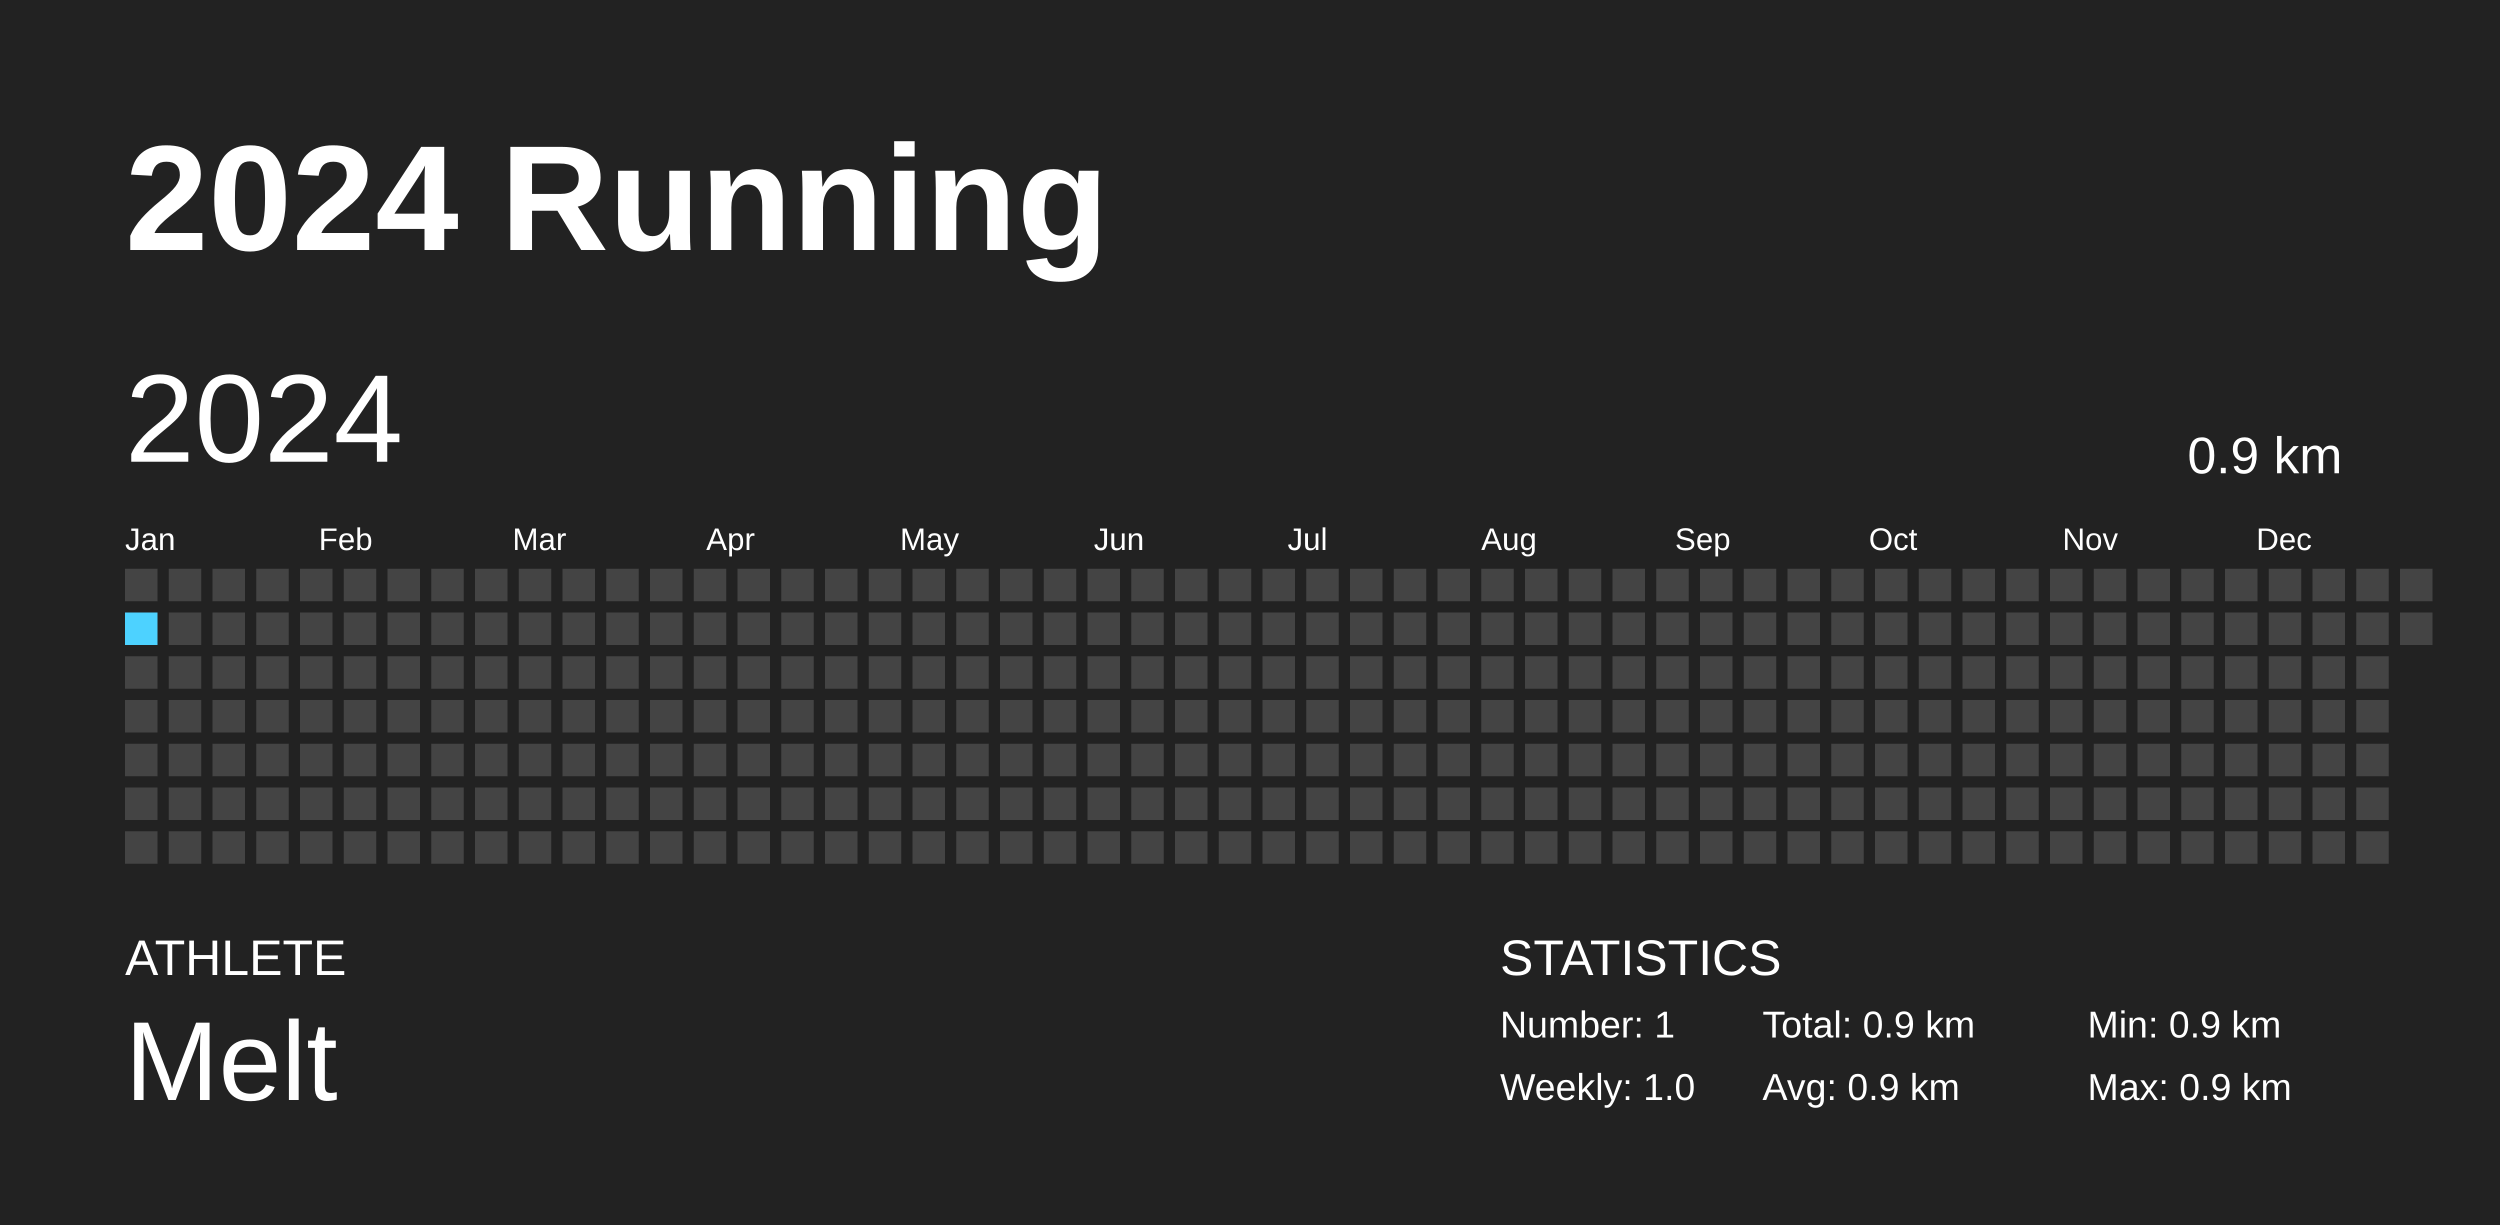
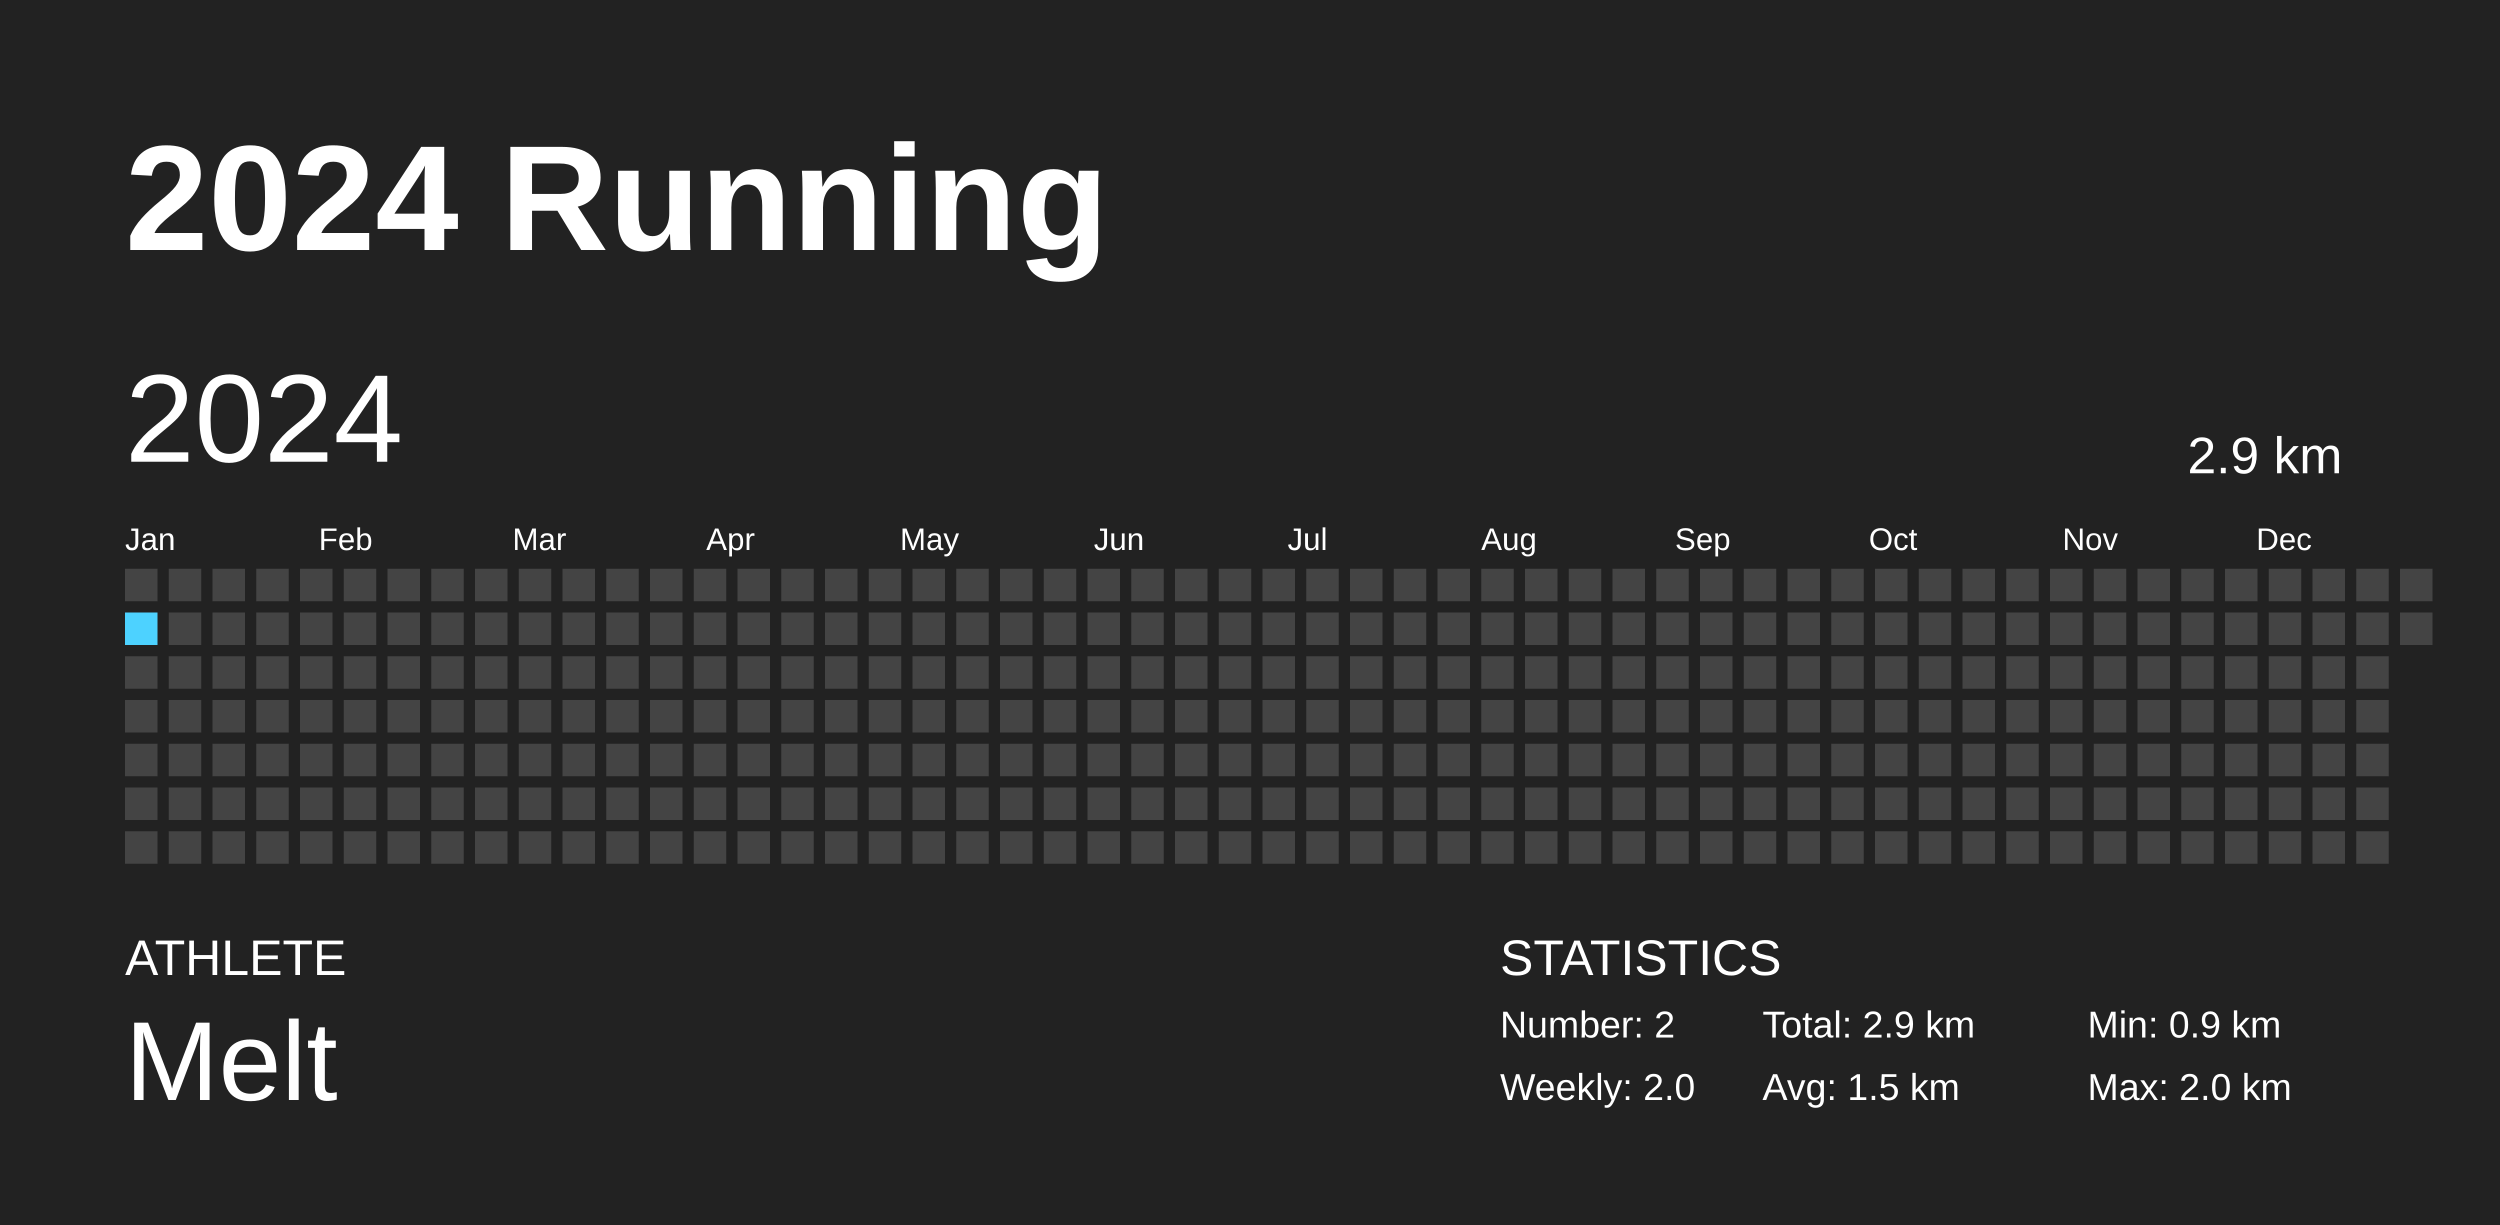
<svg xmlns="http://www.w3.org/2000/svg" baseProfile="full" height="98mm" version="1.1" viewBox="0,0,200,98" width="200mm">
  <defs />
  <rect fill="#222222" height="98" width="200" x="0" y="0" />
  <text fill="#FFFFFF" style="font-size:12px; font-family:Arial; font-weight:bold;" x="10" y="20">2024 Running</text>
  <text fill="#FFFFFF" style="font-size:4px; font-family:Arial" x="10" y="78">ATHLETE</text>
  <text fill="#FFFFFF" style="font-size:9px; font-family:Arial" x="10" y="88">Melt</text>
  <text fill="#FFFFFF" style="font-size:4px; font-family:Arial" x="120" y="78">STATISTICS</text>
-   <text fill="#FFFFFF" style="font-size:3px; font-family:Arial" x="120" y="83">Number: 1</text>
-   <text fill="#FFFFFF" style="font-size:3px; font-family:Arial" x="120" y="88">Weekly: 1.0</text>
-   <text fill="#FFFFFF" style="font-size:3px; font-family:Arial" x="141" y="83">Total: 0.9 km</text>
-   <text fill="#FFFFFF" style="font-size:3px; font-family:Arial" x="141" y="88">Avg: 0.9 km</text>
+   <text fill="#FFFFFF" style="font-size:3px; font-family:Arial" x="120" y="83">Number: 2</text>
+   <text fill="#FFFFFF" style="font-size:3px; font-family:Arial" x="120" y="88">Weekly: 2.0</text>
+   <text fill="#FFFFFF" style="font-size:3px; font-family:Arial" x="141" y="83">Total: 2.9 km</text>
+   <text fill="#FFFFFF" style="font-size:3px; font-family:Arial" x="141" y="88">Avg: 1.5 km</text>
  <text fill="#FFFFFF" style="font-size:3px; font-family:Arial" x="167" y="83">Min: 0.9 km</text>
-   <text fill="#FFFFFF" style="font-size:3px; font-family:Arial" x="167" y="88">Max: 0.9 km</text>
+   <text fill="#FFFFFF" style="font-size:3px; font-family:Arial" x="167" y="88">Max: 2.0 km</text>
  <text dominant-baseline="hanging" fill="#FFFFFF" style="font-size:10.0px; font-family:Arial;" x="10" y="30">2024</text>
-   <text dominant-baseline="hanging" fill="#FFFFFF" style="font-size:4.125px; font-family:Arial;" x="175" y="35">0.9 km</text>
+   <text dominant-baseline="hanging" fill="#FFFFFF" style="font-size:4.125px; font-family:Arial;" x="175" y="35">2.9 km</text>
  <text fill="#FFFFFF" style="font-size:2.5px; font-family:Arial" x="10.0" y="44">Jan</text>
  <text fill="#FFFFFF" style="font-size:2.5px; font-family:Arial" x="25.5" y="44">Feb</text>
  <text fill="#FFFFFF" style="font-size:2.5px; font-family:Arial" x="41.0" y="44">Mar</text>
  <text fill="#FFFFFF" style="font-size:2.5px; font-family:Arial" x="56.5" y="44">Apr</text>
  <text fill="#FFFFFF" style="font-size:2.5px; font-family:Arial" x="72.0" y="44">May</text>
  <text fill="#FFFFFF" style="font-size:2.5px; font-family:Arial" x="87.5" y="44">Jun</text>
  <text fill="#FFFFFF" style="font-size:2.5px; font-family:Arial" x="103.0" y="44">Jul</text>
  <text fill="#FFFFFF" style="font-size:2.5px; font-family:Arial" x="118.5" y="44">Aug</text>
  <text fill="#FFFFFF" style="font-size:2.5px; font-family:Arial" x="134.0" y="44">Sep</text>
  <text fill="#FFFFFF" style="font-size:2.5px; font-family:Arial" x="149.5" y="44">Oct</text>
  <text fill="#FFFFFF" style="font-size:2.5px; font-family:Arial" x="165.0" y="44">Nov</text>
  <text fill="#FFFFFF" style="font-size:2.5px; font-family:Arial" x="180.5" y="44">Dec</text>
  <rect fill="#444444" height="2.6" width="2.6" x="10.0" y="45.5" />
  <rect fill="#4DD2FF" height="2.6" width="2.6" x="10.0" y="49.0" />
  <rect fill="#444444" height="2.6" width="2.6" x="10.0" y="52.5" />
  <rect fill="#444444" height="2.6" width="2.6" x="10.0" y="56.0" />
  <rect fill="#444444" height="2.6" width="2.6" x="10.0" y="59.5" />
  <rect fill="#444444" height="2.6" width="2.6" x="10.0" y="63.0" />
  <rect fill="#444444" height="2.6" width="2.6" x="10.0" y="66.5" />
  <rect fill="#444444" height="2.6" width="2.6" x="13.5" y="45.5" />
  <rect fill="#444444" height="2.6" width="2.6" x="13.5" y="49.0" />
  <rect fill="#444444" height="2.6" width="2.6" x="13.5" y="52.5" />
  <rect fill="#444444" height="2.6" width="2.6" x="13.5" y="56.0" />
  <rect fill="#444444" height="2.6" width="2.6" x="13.5" y="59.5" />
  <rect fill="#444444" height="2.6" width="2.6" x="13.5" y="63.0" />
  <rect fill="#444444" height="2.6" width="2.6" x="13.5" y="66.5" />
  <rect fill="#444444" height="2.6" width="2.6" x="17.0" y="45.5" />
  <rect fill="#444444" height="2.6" width="2.6" x="17.0" y="49.0" />
  <rect fill="#444444" height="2.6" width="2.6" x="17.0" y="52.5" />
  <rect fill="#444444" height="2.6" width="2.6" x="17.0" y="56.0" />
  <rect fill="#444444" height="2.6" width="2.6" x="17.0" y="59.5" />
  <rect fill="#444444" height="2.6" width="2.6" x="17.0" y="63.0" />
  <rect fill="#444444" height="2.6" width="2.6" x="17.0" y="66.5" />
  <rect fill="#444444" height="2.6" width="2.6" x="20.5" y="45.5" />
  <rect fill="#444444" height="2.6" width="2.6" x="20.5" y="49.0" />
  <rect fill="#444444" height="2.6" width="2.6" x="20.5" y="52.5" />
  <rect fill="#444444" height="2.6" width="2.6" x="20.5" y="56.0" />
  <rect fill="#444444" height="2.6" width="2.6" x="20.5" y="59.5" />
  <rect fill="#444444" height="2.6" width="2.6" x="20.5" y="63.0" />
  <rect fill="#444444" height="2.6" width="2.6" x="20.5" y="66.5" />
  <rect fill="#444444" height="2.6" width="2.6" x="24.0" y="45.5" />
  <rect fill="#444444" height="2.6" width="2.6" x="24.0" y="49.0" />
  <rect fill="#444444" height="2.6" width="2.6" x="24.0" y="52.5" />
  <rect fill="#444444" height="2.6" width="2.6" x="24.0" y="56.0" />
  <rect fill="#444444" height="2.6" width="2.6" x="24.0" y="59.5" />
  <rect fill="#444444" height="2.6" width="2.6" x="24.0" y="63.0" />
  <rect fill="#444444" height="2.6" width="2.6" x="24.0" y="66.5" />
  <rect fill="#444444" height="2.6" width="2.6" x="27.5" y="45.5" />
  <rect fill="#444444" height="2.6" width="2.6" x="27.5" y="49.0" />
  <rect fill="#444444" height="2.6" width="2.6" x="27.5" y="52.5" />
  <rect fill="#444444" height="2.6" width="2.6" x="27.5" y="56.0" />
  <rect fill="#444444" height="2.6" width="2.6" x="27.5" y="59.5" />
  <rect fill="#444444" height="2.6" width="2.6" x="27.5" y="63.0" />
  <rect fill="#444444" height="2.6" width="2.6" x="27.5" y="66.5" />
  <rect fill="#444444" height="2.6" width="2.6" x="31.0" y="45.5" />
  <rect fill="#444444" height="2.6" width="2.6" x="31.0" y="49.0" />
  <rect fill="#444444" height="2.6" width="2.6" x="31.0" y="52.5" />
  <rect fill="#444444" height="2.6" width="2.6" x="31.0" y="56.0" />
  <rect fill="#444444" height="2.6" width="2.6" x="31.0" y="59.5" />
  <rect fill="#444444" height="2.6" width="2.6" x="31.0" y="63.0" />
  <rect fill="#444444" height="2.6" width="2.6" x="31.0" y="66.5" />
  <rect fill="#444444" height="2.6" width="2.6" x="34.5" y="45.5" />
  <rect fill="#444444" height="2.6" width="2.6" x="34.5" y="49.0" />
  <rect fill="#444444" height="2.6" width="2.6" x="34.5" y="52.5" />
  <rect fill="#444444" height="2.6" width="2.6" x="34.5" y="56.0" />
  <rect fill="#444444" height="2.6" width="2.6" x="34.5" y="59.5" />
  <rect fill="#444444" height="2.6" width="2.6" x="34.5" y="63.0" />
  <rect fill="#444444" height="2.6" width="2.6" x="34.5" y="66.5" />
  <rect fill="#444444" height="2.6" width="2.6" x="38.0" y="45.5" />
  <rect fill="#444444" height="2.6" width="2.6" x="38.0" y="49.0" />
  <rect fill="#444444" height="2.6" width="2.6" x="38.0" y="52.5" />
  <rect fill="#444444" height="2.6" width="2.6" x="38.0" y="56.0" />
  <rect fill="#444444" height="2.6" width="2.6" x="38.0" y="59.5" />
  <rect fill="#444444" height="2.6" width="2.6" x="38.0" y="63.0" />
  <rect fill="#444444" height="2.6" width="2.6" x="38.0" y="66.5" />
  <rect fill="#444444" height="2.6" width="2.6" x="41.5" y="45.5" />
  <rect fill="#444444" height="2.6" width="2.6" x="41.5" y="49.0" />
  <rect fill="#444444" height="2.6" width="2.6" x="41.5" y="52.5" />
  <rect fill="#444444" height="2.6" width="2.6" x="41.5" y="56.0" />
  <rect fill="#444444" height="2.6" width="2.6" x="41.5" y="59.5" />
  <rect fill="#444444" height="2.6" width="2.6" x="41.5" y="63.0" />
  <rect fill="#444444" height="2.6" width="2.6" x="41.5" y="66.5" />
  <rect fill="#444444" height="2.6" width="2.6" x="45.0" y="45.5" />
  <rect fill="#444444" height="2.6" width="2.6" x="45.0" y="49.0" />
  <rect fill="#444444" height="2.6" width="2.6" x="45.0" y="52.5" />
  <rect fill="#444444" height="2.6" width="2.6" x="45.0" y="56.0" />
  <rect fill="#444444" height="2.6" width="2.6" x="45.0" y="59.5" />
  <rect fill="#444444" height="2.6" width="2.6" x="45.0" y="63.0" />
  <rect fill="#444444" height="2.6" width="2.6" x="45.0" y="66.5" />
  <rect fill="#444444" height="2.6" width="2.6" x="48.5" y="45.5" />
  <rect fill="#444444" height="2.6" width="2.6" x="48.5" y="49.0" />
  <rect fill="#444444" height="2.6" width="2.6" x="48.5" y="52.5" />
  <rect fill="#444444" height="2.6" width="2.6" x="48.5" y="56.0" />
  <rect fill="#444444" height="2.6" width="2.6" x="48.5" y="59.5" />
  <rect fill="#444444" height="2.6" width="2.6" x="48.5" y="63.0" />
  <rect fill="#444444" height="2.6" width="2.6" x="48.5" y="66.5" />
  <rect fill="#444444" height="2.6" width="2.6" x="52.0" y="45.5" />
  <rect fill="#444444" height="2.6" width="2.6" x="52.0" y="49.0" />
  <rect fill="#444444" height="2.6" width="2.6" x="52.0" y="52.5" />
  <rect fill="#444444" height="2.6" width="2.6" x="52.0" y="56.0" />
  <rect fill="#444444" height="2.6" width="2.6" x="52.0" y="59.5" />
  <rect fill="#444444" height="2.6" width="2.6" x="52.0" y="63.0" />
  <rect fill="#444444" height="2.6" width="2.6" x="52.0" y="66.5" />
  <rect fill="#444444" height="2.6" width="2.6" x="55.5" y="45.5" />
  <rect fill="#444444" height="2.6" width="2.6" x="55.5" y="49.0" />
  <rect fill="#444444" height="2.6" width="2.6" x="55.5" y="52.5" />
  <rect fill="#444444" height="2.6" width="2.6" x="55.5" y="56.0" />
  <rect fill="#444444" height="2.6" width="2.6" x="55.5" y="59.5" />
  <rect fill="#444444" height="2.6" width="2.6" x="55.5" y="63.0" />
  <rect fill="#444444" height="2.6" width="2.6" x="55.5" y="66.5" />
  <rect fill="#444444" height="2.6" width="2.6" x="59.0" y="45.5" />
  <rect fill="#444444" height="2.6" width="2.6" x="59.0" y="49.0" />
  <rect fill="#444444" height="2.6" width="2.6" x="59.0" y="52.5" />
  <rect fill="#444444" height="2.6" width="2.6" x="59.0" y="56.0" />
  <rect fill="#444444" height="2.6" width="2.6" x="59.0" y="59.5" />
  <rect fill="#444444" height="2.6" width="2.6" x="59.0" y="63.0" />
  <rect fill="#444444" height="2.6" width="2.6" x="59.0" y="66.5" />
  <rect fill="#444444" height="2.6" width="2.6" x="62.5" y="45.5" />
  <rect fill="#444444" height="2.6" width="2.6" x="62.5" y="49.0" />
  <rect fill="#444444" height="2.6" width="2.6" x="62.5" y="52.5" />
  <rect fill="#444444" height="2.6" width="2.6" x="62.5" y="56.0" />
  <rect fill="#444444" height="2.6" width="2.6" x="62.5" y="59.5" />
  <rect fill="#444444" height="2.6" width="2.6" x="62.5" y="63.0" />
  <rect fill="#444444" height="2.6" width="2.6" x="62.5" y="66.5" />
  <rect fill="#444444" height="2.6" width="2.6" x="66.0" y="45.5" />
  <rect fill="#444444" height="2.6" width="2.6" x="66.0" y="49.0" />
  <rect fill="#444444" height="2.6" width="2.6" x="66.0" y="52.5" />
  <rect fill="#444444" height="2.6" width="2.6" x="66.0" y="56.0" />
  <rect fill="#444444" height="2.6" width="2.6" x="66.0" y="59.5" />
  <rect fill="#444444" height="2.6" width="2.6" x="66.0" y="63.0" />
  <rect fill="#444444" height="2.6" width="2.6" x="66.0" y="66.5" />
  <rect fill="#444444" height="2.6" width="2.6" x="69.5" y="45.5" />
  <rect fill="#444444" height="2.6" width="2.6" x="69.5" y="49.0" />
  <rect fill="#444444" height="2.6" width="2.6" x="69.5" y="52.5" />
  <rect fill="#444444" height="2.6" width="2.6" x="69.5" y="56.0" />
  <rect fill="#444444" height="2.6" width="2.6" x="69.5" y="59.5" />
  <rect fill="#444444" height="2.6" width="2.6" x="69.5" y="63.0" />
  <rect fill="#444444" height="2.6" width="2.6" x="69.5" y="66.5" />
  <rect fill="#444444" height="2.6" width="2.6" x="73.0" y="45.5" />
  <rect fill="#444444" height="2.6" width="2.6" x="73.0" y="49.0" />
  <rect fill="#444444" height="2.6" width="2.6" x="73.0" y="52.5" />
  <rect fill="#444444" height="2.6" width="2.6" x="73.0" y="56.0" />
  <rect fill="#444444" height="2.6" width="2.6" x="73.0" y="59.5" />
  <rect fill="#444444" height="2.6" width="2.6" x="73.0" y="63.0" />
  <rect fill="#444444" height="2.6" width="2.6" x="73.0" y="66.5" />
  <rect fill="#444444" height="2.6" width="2.6" x="76.5" y="45.5" />
  <rect fill="#444444" height="2.6" width="2.6" x="76.5" y="49.0" />
  <rect fill="#444444" height="2.6" width="2.6" x="76.5" y="52.5" />
  <rect fill="#444444" height="2.6" width="2.6" x="76.5" y="56.0" />
  <rect fill="#444444" height="2.6" width="2.6" x="76.5" y="59.5" />
  <rect fill="#444444" height="2.6" width="2.6" x="76.5" y="63.0" />
  <rect fill="#444444" height="2.6" width="2.6" x="76.5" y="66.5" />
  <rect fill="#444444" height="2.6" width="2.6" x="80.0" y="45.5" />
  <rect fill="#444444" height="2.6" width="2.6" x="80.0" y="49.0" />
  <rect fill="#444444" height="2.6" width="2.6" x="80.0" y="52.5" />
  <rect fill="#444444" height="2.6" width="2.6" x="80.0" y="56.0" />
  <rect fill="#444444" height="2.6" width="2.6" x="80.0" y="59.5" />
  <rect fill="#444444" height="2.6" width="2.6" x="80.0" y="63.0" />
  <rect fill="#444444" height="2.6" width="2.6" x="80.0" y="66.5" />
  <rect fill="#444444" height="2.6" width="2.6" x="83.5" y="45.5" />
  <rect fill="#444444" height="2.6" width="2.6" x="83.5" y="49.0" />
  <rect fill="#444444" height="2.6" width="2.6" x="83.5" y="52.5" />
  <rect fill="#444444" height="2.6" width="2.6" x="83.5" y="56.0" />
  <rect fill="#444444" height="2.6" width="2.6" x="83.5" y="59.5" />
  <rect fill="#444444" height="2.6" width="2.6" x="83.5" y="63.0" />
  <rect fill="#444444" height="2.6" width="2.6" x="83.5" y="66.5" />
  <rect fill="#444444" height="2.6" width="2.6" x="87.0" y="45.5" />
  <rect fill="#444444" height="2.6" width="2.6" x="87.0" y="49.0" />
  <rect fill="#444444" height="2.6" width="2.6" x="87.0" y="52.5" />
  <rect fill="#444444" height="2.6" width="2.6" x="87.0" y="56.0" />
  <rect fill="#444444" height="2.6" width="2.6" x="87.0" y="59.5" />
  <rect fill="#444444" height="2.6" width="2.6" x="87.0" y="63.0" />
  <rect fill="#444444" height="2.6" width="2.6" x="87.0" y="66.5" />
  <rect fill="#444444" height="2.6" width="2.6" x="90.5" y="45.5" />
  <rect fill="#444444" height="2.6" width="2.6" x="90.5" y="49.0" />
  <rect fill="#444444" height="2.6" width="2.6" x="90.5" y="52.5" />
  <rect fill="#444444" height="2.6" width="2.6" x="90.5" y="56.0" />
  <rect fill="#444444" height="2.6" width="2.6" x="90.5" y="59.5" />
  <rect fill="#444444" height="2.6" width="2.6" x="90.5" y="63.0" />
  <rect fill="#444444" height="2.6" width="2.6" x="90.5" y="66.5" />
  <rect fill="#444444" height="2.6" width="2.6" x="94.0" y="45.5" />
  <rect fill="#444444" height="2.6" width="2.6" x="94.0" y="49.0" />
  <rect fill="#444444" height="2.6" width="2.6" x="94.0" y="52.5" />
  <rect fill="#444444" height="2.6" width="2.6" x="94.0" y="56.0" />
  <rect fill="#444444" height="2.6" width="2.6" x="94.0" y="59.5" />
  <rect fill="#444444" height="2.6" width="2.6" x="94.0" y="63.0" />
  <rect fill="#444444" height="2.6" width="2.6" x="94.0" y="66.5" />
  <rect fill="#444444" height="2.6" width="2.6" x="97.5" y="45.5" />
  <rect fill="#444444" height="2.6" width="2.6" x="97.5" y="49.0" />
  <rect fill="#444444" height="2.6" width="2.6" x="97.5" y="52.5" />
  <rect fill="#444444" height="2.6" width="2.6" x="97.5" y="56.0" />
  <rect fill="#444444" height="2.6" width="2.6" x="97.5" y="59.5" />
  <rect fill="#444444" height="2.6" width="2.6" x="97.5" y="63.0" />
  <rect fill="#444444" height="2.6" width="2.6" x="97.5" y="66.5" />
  <rect fill="#444444" height="2.6" width="2.6" x="101.0" y="45.5" />
  <rect fill="#444444" height="2.6" width="2.6" x="101.0" y="49.0" />
  <rect fill="#444444" height="2.6" width="2.6" x="101.0" y="52.5" />
  <rect fill="#444444" height="2.6" width="2.6" x="101.0" y="56.0" />
  <rect fill="#444444" height="2.6" width="2.6" x="101.0" y="59.5" />
  <rect fill="#444444" height="2.6" width="2.6" x="101.0" y="63.0" />
  <rect fill="#444444" height="2.6" width="2.6" x="101.0" y="66.5" />
  <rect fill="#444444" height="2.6" width="2.6" x="104.5" y="45.5" />
  <rect fill="#444444" height="2.6" width="2.6" x="104.5" y="49.0" />
  <rect fill="#444444" height="2.6" width="2.6" x="104.5" y="52.5" />
  <rect fill="#444444" height="2.6" width="2.6" x="104.5" y="56.0" />
  <rect fill="#444444" height="2.6" width="2.6" x="104.5" y="59.5" />
  <rect fill="#444444" height="2.6" width="2.6" x="104.5" y="63.0" />
  <rect fill="#444444" height="2.6" width="2.6" x="104.5" y="66.5" />
  <rect fill="#444444" height="2.6" width="2.6" x="108.0" y="45.5" />
  <rect fill="#444444" height="2.6" width="2.6" x="108.0" y="49.0" />
  <rect fill="#444444" height="2.6" width="2.6" x="108.0" y="52.5" />
  <rect fill="#444444" height="2.6" width="2.6" x="108.0" y="56.0" />
  <rect fill="#444444" height="2.6" width="2.6" x="108.0" y="59.5" />
  <rect fill="#444444" height="2.6" width="2.6" x="108.0" y="63.0" />
  <rect fill="#444444" height="2.6" width="2.6" x="108.0" y="66.5" />
  <rect fill="#444444" height="2.6" width="2.6" x="111.5" y="45.5" />
  <rect fill="#444444" height="2.6" width="2.6" x="111.5" y="49.0" />
  <rect fill="#444444" height="2.6" width="2.6" x="111.5" y="52.5" />
  <rect fill="#444444" height="2.6" width="2.6" x="111.5" y="56.0" />
  <rect fill="#444444" height="2.6" width="2.6" x="111.5" y="59.5" />
  <rect fill="#444444" height="2.6" width="2.6" x="111.5" y="63.0" />
  <rect fill="#444444" height="2.6" width="2.6" x="111.5" y="66.5" />
  <rect fill="#444444" height="2.6" width="2.6" x="115.0" y="45.5" />
  <rect fill="#444444" height="2.6" width="2.6" x="115.0" y="49.0" />
  <rect fill="#444444" height="2.6" width="2.6" x="115.0" y="52.5" />
  <rect fill="#444444" height="2.6" width="2.6" x="115.0" y="56.0" />
  <rect fill="#444444" height="2.6" width="2.6" x="115.0" y="59.5" />
  <rect fill="#444444" height="2.6" width="2.6" x="115.0" y="63.0" />
  <rect fill="#444444" height="2.6" width="2.6" x="115.0" y="66.5" />
  <rect fill="#444444" height="2.6" width="2.6" x="118.5" y="45.5" />
  <rect fill="#444444" height="2.6" width="2.6" x="118.5" y="49.0" />
  <rect fill="#444444" height="2.6" width="2.6" x="118.5" y="52.5" />
  <rect fill="#444444" height="2.6" width="2.6" x="118.5" y="56.0" />
  <rect fill="#444444" height="2.6" width="2.6" x="118.5" y="59.5" />
  <rect fill="#444444" height="2.6" width="2.6" x="118.5" y="63.0" />
  <rect fill="#444444" height="2.6" width="2.6" x="118.5" y="66.5" />
  <rect fill="#444444" height="2.6" width="2.6" x="122.0" y="45.5" />
  <rect fill="#444444" height="2.6" width="2.6" x="122.0" y="49.0" />
  <rect fill="#444444" height="2.6" width="2.6" x="122.0" y="52.5" />
  <rect fill="#444444" height="2.6" width="2.6" x="122.0" y="56.0" />
  <rect fill="#444444" height="2.6" width="2.6" x="122.0" y="59.5" />
  <rect fill="#444444" height="2.6" width="2.6" x="122.0" y="63.0" />
  <rect fill="#444444" height="2.6" width="2.6" x="122.0" y="66.5" />
  <rect fill="#444444" height="2.6" width="2.6" x="125.5" y="45.5" />
  <rect fill="#444444" height="2.6" width="2.6" x="125.5" y="49.0" />
  <rect fill="#444444" height="2.6" width="2.6" x="125.5" y="52.5" />
  <rect fill="#444444" height="2.6" width="2.6" x="125.5" y="56.0" />
  <rect fill="#444444" height="2.6" width="2.6" x="125.5" y="59.5" />
  <rect fill="#444444" height="2.6" width="2.6" x="125.5" y="63.0" />
  <rect fill="#444444" height="2.6" width="2.6" x="125.5" y="66.5" />
  <rect fill="#444444" height="2.6" width="2.6" x="129.0" y="45.5" />
  <rect fill="#444444" height="2.6" width="2.6" x="129.0" y="49.0" />
  <rect fill="#444444" height="2.6" width="2.6" x="129.0" y="52.5" />
  <rect fill="#444444" height="2.6" width="2.6" x="129.0" y="56.0" />
  <rect fill="#444444" height="2.6" width="2.6" x="129.0" y="59.5" />
  <rect fill="#444444" height="2.6" width="2.6" x="129.0" y="63.0" />
  <rect fill="#444444" height="2.6" width="2.6" x="129.0" y="66.5" />
  <rect fill="#444444" height="2.6" width="2.6" x="132.5" y="45.5" />
  <rect fill="#444444" height="2.6" width="2.6" x="132.5" y="49.0" />
  <rect fill="#444444" height="2.6" width="2.6" x="132.5" y="52.5" />
  <rect fill="#444444" height="2.6" width="2.6" x="132.5" y="56.0" />
  <rect fill="#444444" height="2.6" width="2.6" x="132.5" y="59.5" />
  <rect fill="#444444" height="2.6" width="2.6" x="132.5" y="63.0" />
  <rect fill="#444444" height="2.6" width="2.6" x="132.5" y="66.5" />
  <rect fill="#444444" height="2.6" width="2.6" x="136.0" y="45.5" />
  <rect fill="#444444" height="2.6" width="2.6" x="136.0" y="49.0" />
  <rect fill="#444444" height="2.6" width="2.6" x="136.0" y="52.5" />
  <rect fill="#444444" height="2.6" width="2.6" x="136.0" y="56.0" />
  <rect fill="#444444" height="2.6" width="2.6" x="136.0" y="59.5" />
  <rect fill="#444444" height="2.6" width="2.6" x="136.0" y="63.0" />
  <rect fill="#444444" height="2.6" width="2.6" x="136.0" y="66.5" />
  <rect fill="#444444" height="2.6" width="2.6" x="139.5" y="45.5" />
  <rect fill="#444444" height="2.6" width="2.6" x="139.5" y="49.0" />
  <rect fill="#444444" height="2.6" width="2.6" x="139.5" y="52.5" />
  <rect fill="#444444" height="2.6" width="2.6" x="139.5" y="56.0" />
  <rect fill="#444444" height="2.6" width="2.6" x="139.5" y="59.5" />
  <rect fill="#444444" height="2.6" width="2.6" x="139.5" y="63.0" />
  <rect fill="#444444" height="2.6" width="2.6" x="139.5" y="66.5" />
  <rect fill="#444444" height="2.6" width="2.6" x="143.0" y="45.5" />
  <rect fill="#444444" height="2.6" width="2.6" x="143.0" y="49.0" />
  <rect fill="#444444" height="2.6" width="2.6" x="143.0" y="52.5" />
  <rect fill="#444444" height="2.6" width="2.6" x="143.0" y="56.0" />
  <rect fill="#444444" height="2.6" width="2.6" x="143.0" y="59.5" />
  <rect fill="#444444" height="2.6" width="2.6" x="143.0" y="63.0" />
  <rect fill="#444444" height="2.6" width="2.6" x="143.0" y="66.5" />
  <rect fill="#444444" height="2.6" width="2.6" x="146.5" y="45.5" />
  <rect fill="#444444" height="2.6" width="2.6" x="146.5" y="49.0" />
  <rect fill="#444444" height="2.6" width="2.6" x="146.5" y="52.5" />
  <rect fill="#444444" height="2.6" width="2.6" x="146.5" y="56.0" />
  <rect fill="#444444" height="2.6" width="2.6" x="146.5" y="59.5" />
  <rect fill="#444444" height="2.6" width="2.6" x="146.5" y="63.0" />
  <rect fill="#444444" height="2.6" width="2.6" x="146.5" y="66.5" />
  <rect fill="#444444" height="2.6" width="2.6" x="150.0" y="45.5" />
  <rect fill="#444444" height="2.6" width="2.6" x="150.0" y="49.0" />
  <rect fill="#444444" height="2.6" width="2.6" x="150.0" y="52.5" />
  <rect fill="#444444" height="2.6" width="2.6" x="150.0" y="56.0" />
  <rect fill="#444444" height="2.6" width="2.6" x="150.0" y="59.5" />
  <rect fill="#444444" height="2.6" width="2.6" x="150.0" y="63.0" />
  <rect fill="#444444" height="2.6" width="2.6" x="150.0" y="66.5" />
  <rect fill="#444444" height="2.6" width="2.6" x="153.5" y="45.5" />
  <rect fill="#444444" height="2.6" width="2.6" x="153.5" y="49.0" />
  <rect fill="#444444" height="2.6" width="2.6" x="153.5" y="52.5" />
  <rect fill="#444444" height="2.6" width="2.6" x="153.5" y="56.0" />
  <rect fill="#444444" height="2.6" width="2.6" x="153.5" y="59.5" />
  <rect fill="#444444" height="2.6" width="2.6" x="153.5" y="63.0" />
  <rect fill="#444444" height="2.6" width="2.6" x="153.5" y="66.5" />
  <rect fill="#444444" height="2.6" width="2.6" x="157.0" y="45.5" />
  <rect fill="#444444" height="2.6" width="2.6" x="157.0" y="49.0" />
  <rect fill="#444444" height="2.6" width="2.6" x="157.0" y="52.5" />
  <rect fill="#444444" height="2.6" width="2.6" x="157.0" y="56.0" />
  <rect fill="#444444" height="2.6" width="2.6" x="157.0" y="59.5" />
  <rect fill="#444444" height="2.6" width="2.6" x="157.0" y="63.0" />
  <rect fill="#444444" height="2.6" width="2.6" x="157.0" y="66.5" />
  <rect fill="#444444" height="2.6" width="2.6" x="160.5" y="45.5" />
  <rect fill="#444444" height="2.6" width="2.6" x="160.5" y="49.0" />
  <rect fill="#444444" height="2.6" width="2.6" x="160.5" y="52.5" />
  <rect fill="#444444" height="2.6" width="2.6" x="160.5" y="56.0" />
  <rect fill="#444444" height="2.6" width="2.6" x="160.5" y="59.5" />
  <rect fill="#444444" height="2.6" width="2.6" x="160.5" y="63.0" />
  <rect fill="#444444" height="2.6" width="2.6" x="160.5" y="66.5" />
  <rect fill="#444444" height="2.6" width="2.6" x="164.0" y="45.5" />
  <rect fill="#444444" height="2.6" width="2.6" x="164.0" y="49.0" />
  <rect fill="#444444" height="2.6" width="2.6" x="164.0" y="52.5" />
  <rect fill="#444444" height="2.6" width="2.6" x="164.0" y="56.0" />
  <rect fill="#444444" height="2.6" width="2.6" x="164.0" y="59.5" />
  <rect fill="#444444" height="2.6" width="2.6" x="164.0" y="63.0" />
  <rect fill="#444444" height="2.6" width="2.6" x="164.0" y="66.5" />
  <rect fill="#444444" height="2.6" width="2.6" x="167.5" y="45.5" />
  <rect fill="#444444" height="2.6" width="2.6" x="167.5" y="49.0" />
  <rect fill="#444444" height="2.6" width="2.6" x="167.5" y="52.5" />
  <rect fill="#444444" height="2.6" width="2.6" x="167.5" y="56.0" />
  <rect fill="#444444" height="2.6" width="2.6" x="167.5" y="59.5" />
  <rect fill="#444444" height="2.6" width="2.6" x="167.5" y="63.0" />
  <rect fill="#444444" height="2.6" width="2.6" x="167.5" y="66.5" />
  <rect fill="#444444" height="2.6" width="2.6" x="171.0" y="45.5" />
  <rect fill="#444444" height="2.6" width="2.6" x="171.0" y="49.0" />
  <rect fill="#444444" height="2.6" width="2.6" x="171.0" y="52.5" />
  <rect fill="#444444" height="2.6" width="2.6" x="171.0" y="56.0" />
  <rect fill="#444444" height="2.6" width="2.6" x="171.0" y="59.5" />
  <rect fill="#444444" height="2.6" width="2.6" x="171.0" y="63.0" />
  <rect fill="#444444" height="2.6" width="2.6" x="171.0" y="66.5" />
  <rect fill="#444444" height="2.6" width="2.6" x="174.5" y="45.5" />
  <rect fill="#444444" height="2.6" width="2.6" x="174.5" y="49.0" />
  <rect fill="#444444" height="2.6" width="2.6" x="174.5" y="52.5" />
  <rect fill="#444444" height="2.6" width="2.6" x="174.5" y="56.0" />
  <rect fill="#444444" height="2.6" width="2.6" x="174.5" y="59.5" />
  <rect fill="#444444" height="2.6" width="2.6" x="174.5" y="63.0" />
  <rect fill="#444444" height="2.6" width="2.6" x="174.5" y="66.5" />
  <rect fill="#444444" height="2.6" width="2.6" x="178.0" y="45.5" />
  <rect fill="#444444" height="2.6" width="2.6" x="178.0" y="49.0" />
  <rect fill="#444444" height="2.6" width="2.6" x="178.0" y="52.5" />
  <rect fill="#444444" height="2.6" width="2.6" x="178.0" y="56.0" />
  <rect fill="#444444" height="2.6" width="2.6" x="178.0" y="59.5" />
  <rect fill="#444444" height="2.6" width="2.6" x="178.0" y="63.0" />
  <rect fill="#444444" height="2.6" width="2.6" x="178.0" y="66.5" />
  <rect fill="#444444" height="2.6" width="2.6" x="181.5" y="45.5" />
  <rect fill="#444444" height="2.6" width="2.6" x="181.5" y="49.0" />
  <rect fill="#444444" height="2.6" width="2.6" x="181.5" y="52.5" />
  <rect fill="#444444" height="2.6" width="2.6" x="181.5" y="56.0" />
  <rect fill="#444444" height="2.6" width="2.6" x="181.5" y="59.5" />
  <rect fill="#444444" height="2.6" width="2.6" x="181.5" y="63.0" />
  <rect fill="#444444" height="2.6" width="2.6" x="181.5" y="66.5" />
  <rect fill="#444444" height="2.6" width="2.6" x="185.0" y="45.5" />
  <rect fill="#444444" height="2.6" width="2.6" x="185.0" y="49.0" />
  <rect fill="#444444" height="2.6" width="2.6" x="185.0" y="52.5" />
  <rect fill="#444444" height="2.6" width="2.6" x="185.0" y="56.0" />
  <rect fill="#444444" height="2.6" width="2.6" x="185.0" y="59.5" />
  <rect fill="#444444" height="2.6" width="2.6" x="185.0" y="63.0" />
  <rect fill="#444444" height="2.6" width="2.6" x="185.0" y="66.5" />
  <rect fill="#444444" height="2.6" width="2.6" x="188.5" y="45.5" />
  <rect fill="#444444" height="2.6" width="2.6" x="188.5" y="49.0" />
  <rect fill="#444444" height="2.6" width="2.6" x="188.5" y="52.5" />
  <rect fill="#444444" height="2.6" width="2.6" x="188.5" y="56.0" />
  <rect fill="#444444" height="2.6" width="2.6" x="188.5" y="59.5" />
  <rect fill="#444444" height="2.6" width="2.6" x="188.5" y="63.0" />
  <rect fill="#444444" height="2.6" width="2.6" x="188.5" y="66.5" />
  <rect fill="#444444" height="2.6" width="2.6" x="192.0" y="45.5" />
  <rect fill="#444444" height="2.6" width="2.6" x="192.0" y="49.0" />
</svg>
